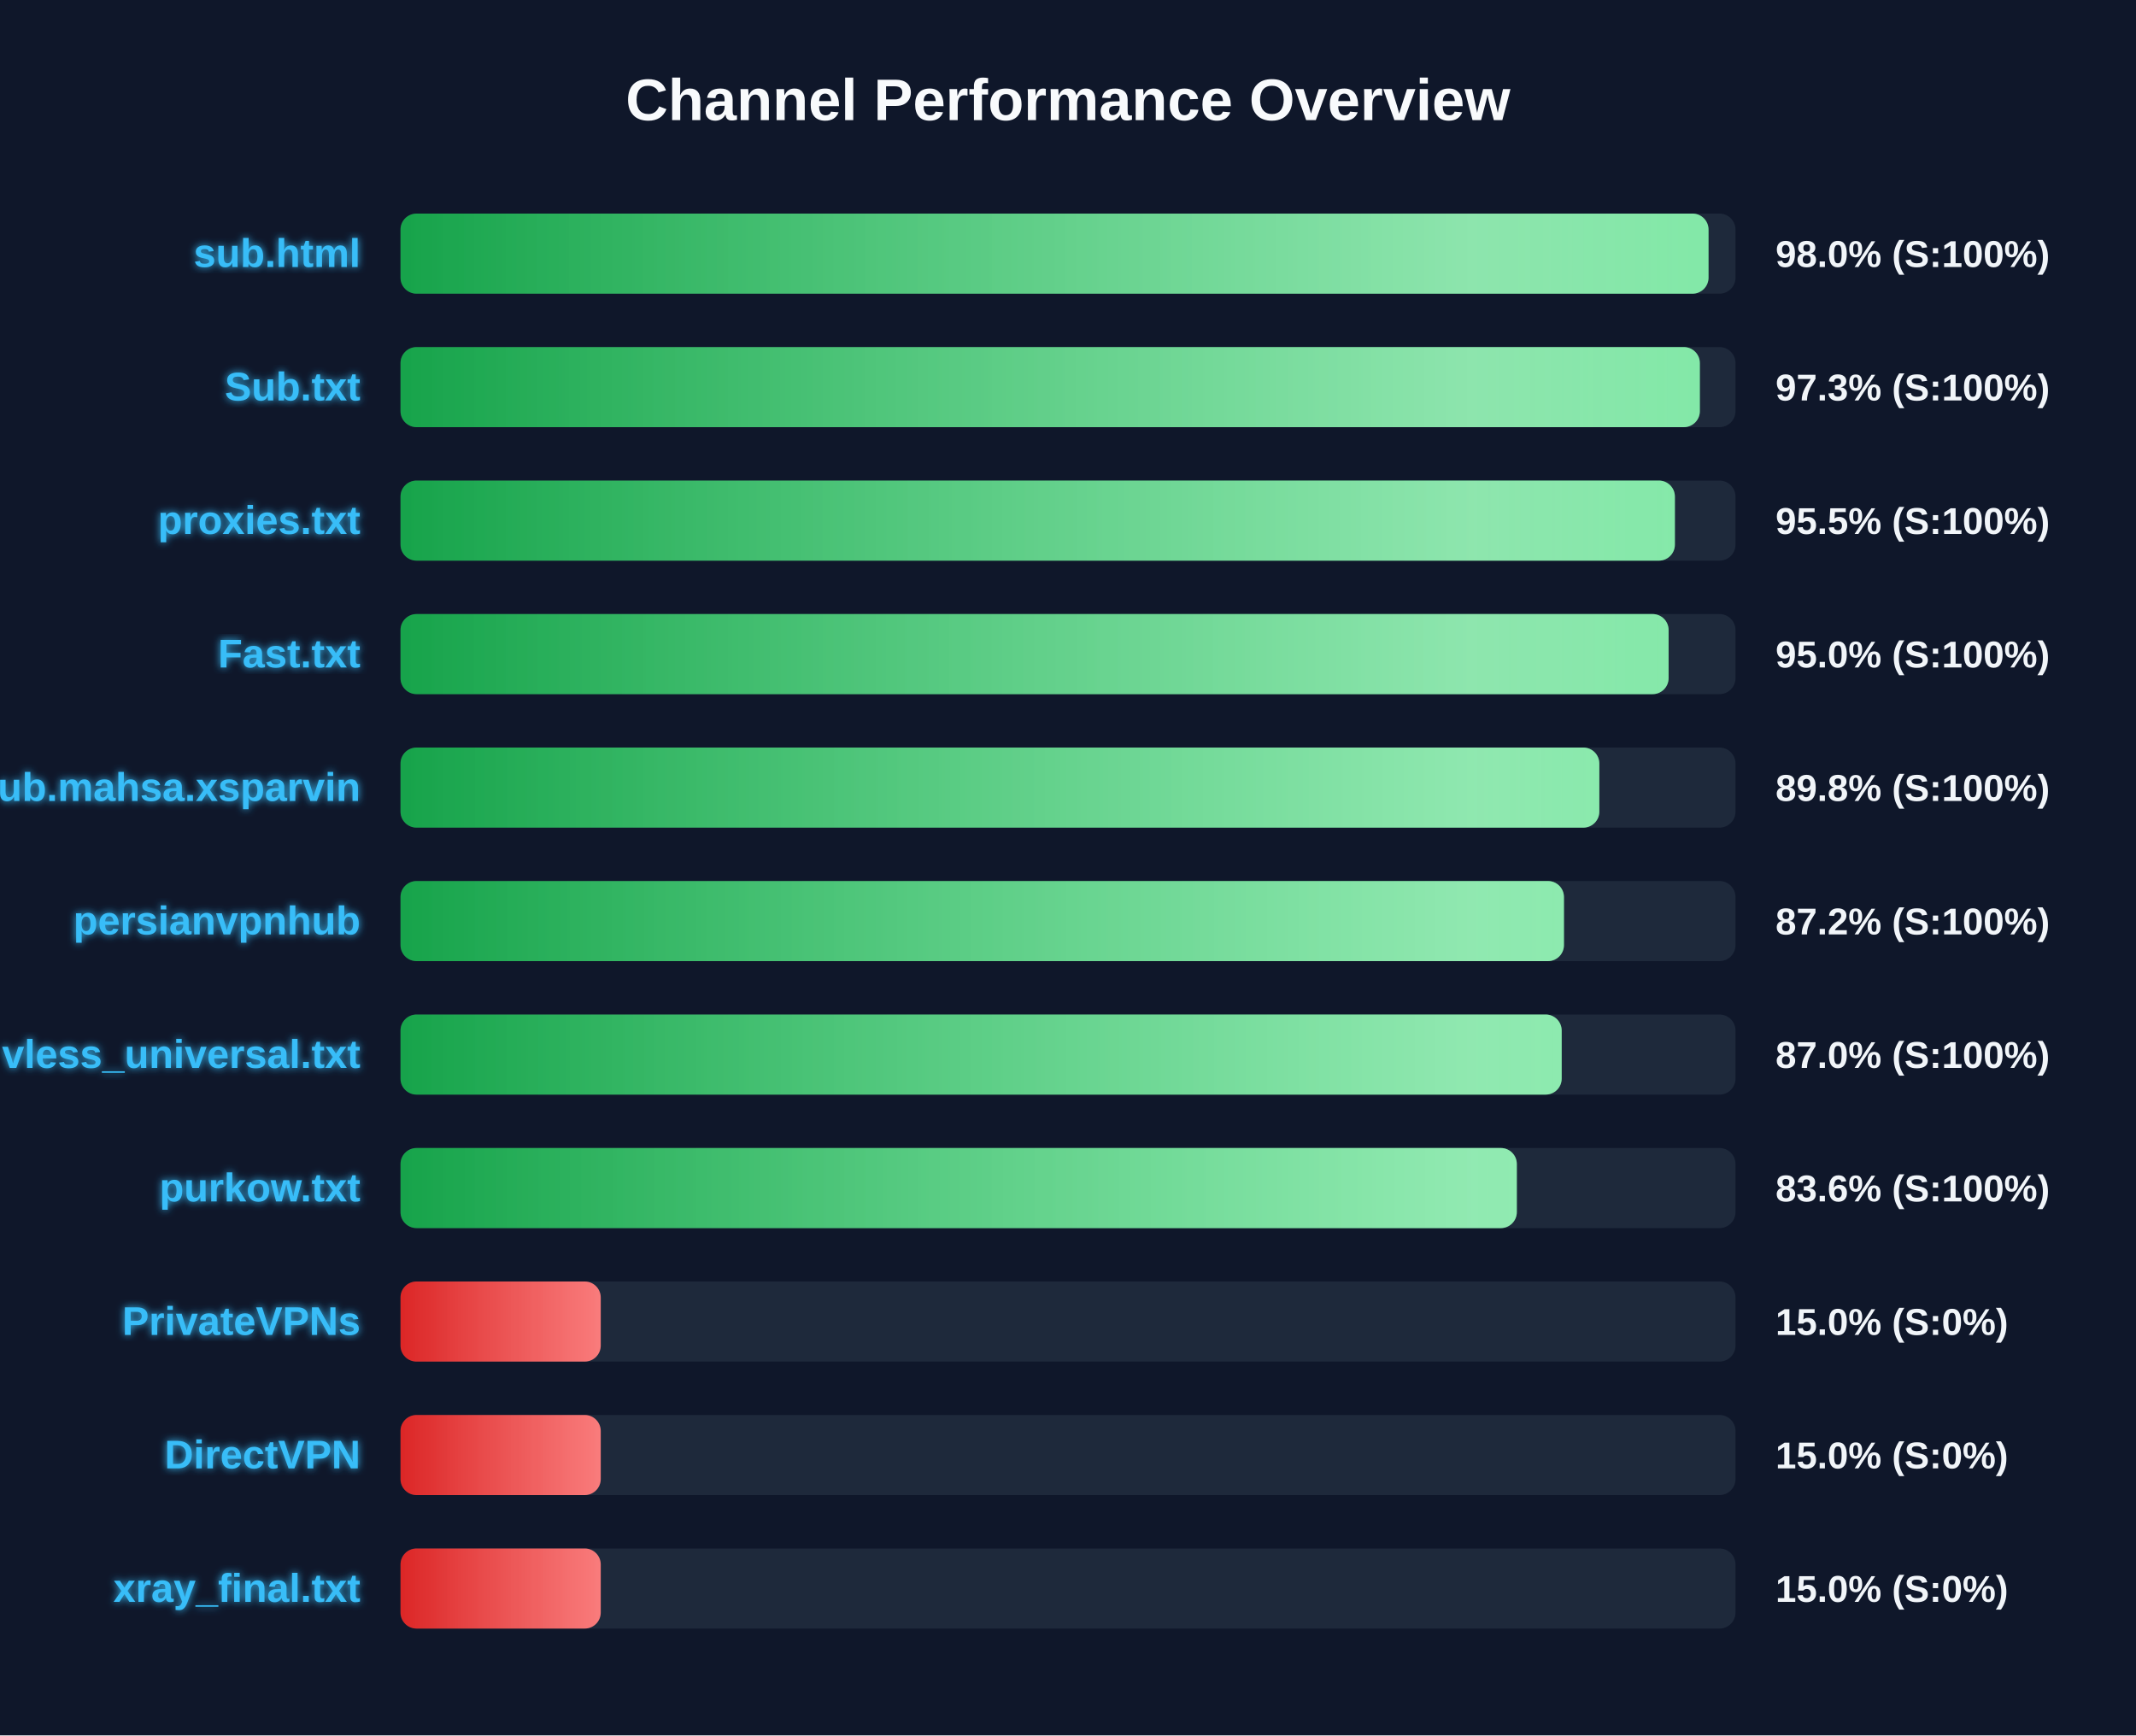
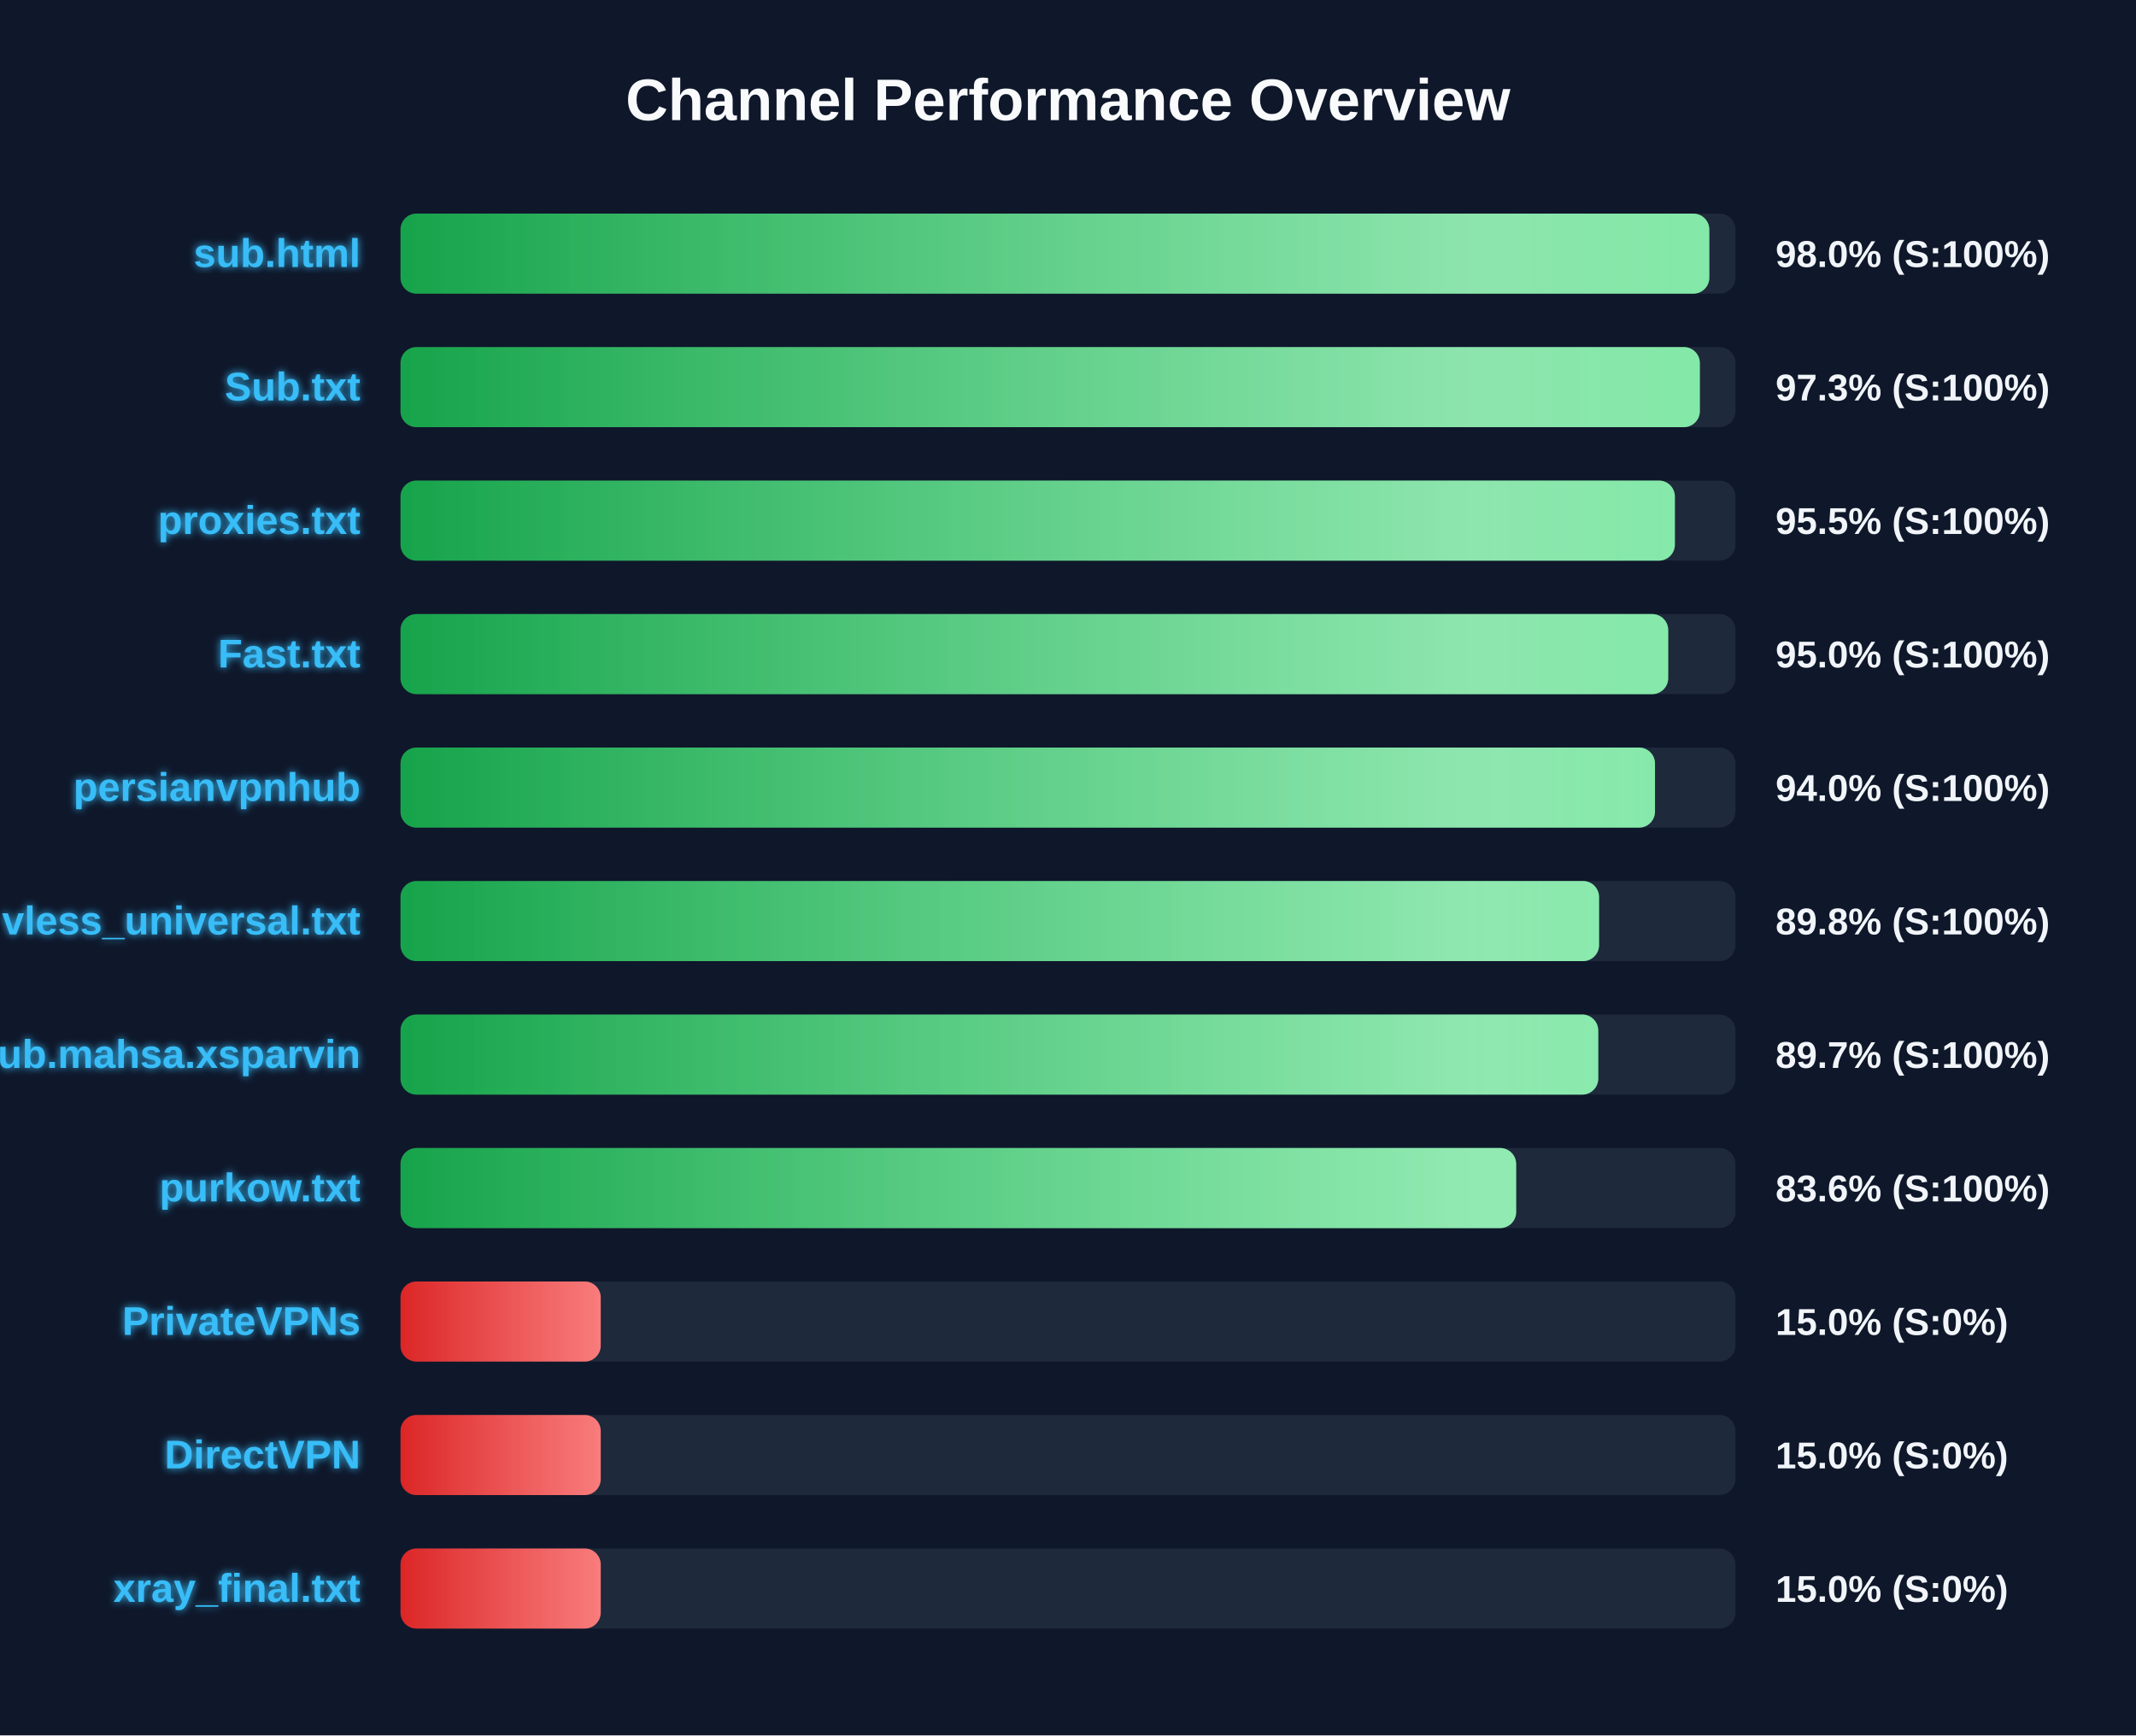
<svg xmlns="http://www.w3.org/2000/svg" width="800" height="650" version="1.1">
  <defs>
    <linearGradient id="grad-green" x1="0%" y1="0%" x2="100%" y2="0%">
      <stop offset="0%" stop-color="#16a34a" />
      <stop offset="100%" stop-color="#4ade80" />
    </linearGradient>
    <linearGradient id="grad-yellow" x1="0%" y1="0%" x2="100%" y2="0%">
      <stop offset="0%" stop-color="#ca8a04" />
      <stop offset="100%" stop-color="#fde047" />
    </linearGradient>
    <linearGradient id="grad-red" x1="0%" y1="0%" x2="100%" y2="0%">
      <stop offset="0%" stop-color="#dc2626" />
      <stop offset="100%" stop-color="#f87171" />
    </linearGradient>
    <linearGradient id="shimmer" x1="0%" y1="0%" x2="100%" y2="0%">
      <stop offset="0%" stop-color="rgba(255,255,255,0)" />
      <stop offset="50%" stop-color="rgba(255,255,255,0.4)" />
      <stop offset="100%" stop-color="rgba(255,255,255,0)" />
    </linearGradient>
    <filter id="glow" x="-20%" y="-20%" width="140%" height="140%">
      <feGaussianBlur stdDeviation="1.5" result="blur" />
      <feComposite in="SourceGraphic" in2="blur" operator="over" />
    </filter>
  </defs>
  <style>
        .bg-rect { fill: #0f172a; }
        .title { font: bold 22px 'Segoe UI', Arial, sans-serif; fill: #f8fafc; }
        .row { font: bold 15px 'Segoe UI', Arial, sans-serif; fill: #38bdf8; filter: url(#glow); }
        .score { font: bold 14px 'Segoe UI', Arial, sans-serif; fill: #f1f5f9; }
        @keyframes shimmer-anim {
            0% { transform: translateX(-100%); }
            100% { transform: translateX(200%); }
        }
        .shimmer-rect {
            animation: shimmer-anim 2.5s infinite linear;
        }
    </style>
  <rect width="100%" height="100%" class="bg-rect" />
  <text x="400" y="45" text-anchor="middle" class="title">Channel Performance Overview</text>
  <rect x="150" y="80" width="500" height="30" fill="#1e293b" rx="6" />
  <clipPath id="clip-0">
-     <rect x="150" y="80" width="489.9" height="30" rx="6" />
+     <rect x="150" y="80" width="490.2" height="30" rx="6" />
  </clipPath>
-   <rect x="150" y="80" width="489.9" height="30" fill="url(#grad-green)" rx="6" />
+   <rect x="150" y="80" width="490.2" height="30" fill="url(#grad-green)" rx="6" />
  <g clip-path="url(#clip-0)">
    <rect x="150" y="80" width="100%" height="30" fill="url(#shimmer)" class="shimmer-rect" />
  </g>
  <text x="135" y="100" text-anchor="end" class="row">sub.html</text>
  <text x="665" y="100" text-anchor="start" class="score">98.0% (S:100%)</text>
  <rect x="150" y="130" width="500" height="30" fill="#1e293b" rx="6" />
  <clipPath id="clip-1">
    <rect x="150" y="130" width="486.65" height="30" rx="6" />
  </clipPath>
  <rect x="150" y="130" width="486.65" height="30" fill="url(#grad-green)" rx="6" />
  <g clip-path="url(#clip-1)">
    <rect x="150" y="130" width="100%" height="30" fill="url(#shimmer)" class="shimmer-rect" />
  </g>
  <text x="135" y="150" text-anchor="end" class="row">Sub.txt</text>
  <text x="665" y="150" text-anchor="start" class="score">97.3% (S:100%)</text>
  <rect x="150" y="180" width="500" height="30" fill="#1e293b" rx="6" />
  <clipPath id="clip-2">
    <rect x="150" y="180" width="477.3" height="30" rx="6" />
  </clipPath>
  <rect x="150" y="180" width="477.3" height="30" fill="url(#grad-green)" rx="6" />
  <g clip-path="url(#clip-2)">
    <rect x="150" y="180" width="100%" height="30" fill="url(#shimmer)" class="shimmer-rect" />
  </g>
  <text x="135" y="200" text-anchor="end" class="row">proxies.txt</text>
  <text x="665" y="200" text-anchor="start" class="score">95.5% (S:100%)</text>
  <rect x="150" y="230" width="500" height="30" fill="#1e293b" rx="6" />
  <clipPath id="clip-3">
-     <rect x="150" y="230" width="474.95" height="30" rx="6" />
+     <rect x="150" y="230" width="474.8" height="30" rx="6" />
  </clipPath>
-   <rect x="150" y="230" width="474.95" height="30" fill="url(#grad-green)" rx="6" />
+   <rect x="150" y="230" width="474.8" height="30" fill="url(#grad-green)" rx="6" />
  <g clip-path="url(#clip-3)">
    <rect x="150" y="230" width="100%" height="30" fill="url(#shimmer)" class="shimmer-rect" />
  </g>
  <text x="135" y="250" text-anchor="end" class="row">Fast.txt</text>
  <text x="665" y="250" text-anchor="start" class="score">95.0% (S:100%)</text>
  <rect x="150" y="280" width="500" height="30" fill="#1e293b" rx="6" />
  <clipPath id="clip-4">
-     <rect x="150" y="280" width="449.0" height="30" rx="6" />
+     <rect x="150" y="280" width="469.85" height="30" rx="6" />
  </clipPath>
-   <rect x="150" y="280" width="449.0" height="30" fill="url(#grad-green)" rx="6" />
+   <rect x="150" y="280" width="469.85" height="30" fill="url(#grad-green)" rx="6" />
  <g clip-path="url(#clip-4)">
    <rect x="150" y="280" width="100%" height="30" fill="url(#shimmer)" class="shimmer-rect" />
  </g>
-   <text x="135" y="300" text-anchor="end" class="row">Sub.mahsa.xsparvin</text>
-   <text x="665" y="300" text-anchor="start" class="score">89.8% (S:100%)</text>
+   <text x="135" y="300" text-anchor="end" class="row">persianvpnhub</text>
+   <text x="665" y="300" text-anchor="start" class="score">94.0% (S:100%)</text>
  <rect x="150" y="330" width="500" height="30" fill="#1e293b" rx="6" />
  <clipPath id="clip-5">
-     <rect x="150" y="330" width="435.75" height="30" rx="6" />
+     <rect x="150" y="330" width="448.9" height="30" rx="6" />
  </clipPath>
-   <rect x="150" y="330" width="435.75" height="30" fill="url(#grad-green)" rx="6" />
+   <rect x="150" y="330" width="448.9" height="30" fill="url(#grad-green)" rx="6" />
  <g clip-path="url(#clip-5)">
    <rect x="150" y="330" width="100%" height="30" fill="url(#shimmer)" class="shimmer-rect" />
  </g>
-   <text x="135" y="350" text-anchor="end" class="row">persianvpnhub</text>
-   <text x="665" y="350" text-anchor="start" class="score">87.2% (S:100%)</text>
+   <text x="135" y="350" text-anchor="end" class="row">vless_universal.txt</text>
+   <text x="665" y="350" text-anchor="start" class="score">89.8% (S:100%)</text>
  <rect x="150" y="380" width="500" height="30" fill="#1e293b" rx="6" />
  <clipPath id="clip-6">
-     <rect x="150" y="380" width="434.9" height="30" rx="6" />
+     <rect x="150" y="380" width="448.6" height="30" rx="6" />
  </clipPath>
-   <rect x="150" y="380" width="434.9" height="30" fill="url(#grad-green)" rx="6" />
+   <rect x="150" y="380" width="448.6" height="30" fill="url(#grad-green)" rx="6" />
  <g clip-path="url(#clip-6)">
    <rect x="150" y="380" width="100%" height="30" fill="url(#shimmer)" class="shimmer-rect" />
  </g>
-   <text x="135" y="400" text-anchor="end" class="row">vless_universal.txt</text>
-   <text x="665" y="400" text-anchor="start" class="score">87.0% (S:100%)</text>
+   <text x="135" y="400" text-anchor="end" class="row">Sub.mahsa.xsparvin</text>
+   <text x="665" y="400" text-anchor="start" class="score">89.7% (S:100%)</text>
  <rect x="150" y="430" width="500" height="30" fill="#1e293b" rx="6" />
  <clipPath id="clip-7">
-     <rect x="150" y="430" width="418.1" height="30" rx="6" />
+     <rect x="150" y="430" width="417.85" height="30" rx="6" />
  </clipPath>
-   <rect x="150" y="430" width="418.1" height="30" fill="url(#grad-green)" rx="6" />
+   <rect x="150" y="430" width="417.85" height="30" fill="url(#grad-green)" rx="6" />
  <g clip-path="url(#clip-7)">
    <rect x="150" y="430" width="100%" height="30" fill="url(#shimmer)" class="shimmer-rect" />
  </g>
  <text x="135" y="450" text-anchor="end" class="row">purkow.txt</text>
  <text x="665" y="450" text-anchor="start" class="score">83.6% (S:100%)</text>
  <rect x="150" y="480" width="500" height="30" fill="#1e293b" rx="6" />
  <clipPath id="clip-8">
    <rect x="150" y="480" width="75.0" height="30" rx="6" />
  </clipPath>
  <rect x="150" y="480" width="75.0" height="30" fill="url(#grad-red)" rx="6" />
  <g clip-path="url(#clip-8)">
    <rect x="150" y="480" width="100%" height="30" fill="url(#shimmer)" class="shimmer-rect" />
  </g>
  <text x="135" y="500" text-anchor="end" class="row">PrivateVPNs</text>
  <text x="665" y="500" text-anchor="start" class="score">15.0% (S:0%)</text>
  <rect x="150" y="530" width="500" height="30" fill="#1e293b" rx="6" />
  <clipPath id="clip-9">
    <rect x="150" y="530" width="75.0" height="30" rx="6" />
  </clipPath>
  <rect x="150" y="530" width="75.0" height="30" fill="url(#grad-red)" rx="6" />
  <g clip-path="url(#clip-9)">
    <rect x="150" y="530" width="100%" height="30" fill="url(#shimmer)" class="shimmer-rect" />
  </g>
  <text x="135" y="550" text-anchor="end" class="row">DirectVPN</text>
  <text x="665" y="550" text-anchor="start" class="score">15.0% (S:0%)</text>
  <rect x="150" y="580" width="500" height="30" fill="#1e293b" rx="6" />
  <clipPath id="clip-10">
    <rect x="150" y="580" width="75.0" height="30" rx="6" />
  </clipPath>
  <rect x="150" y="580" width="75.0" height="30" fill="url(#grad-red)" rx="6" />
  <g clip-path="url(#clip-10)">
    <rect x="150" y="580" width="100%" height="30" fill="url(#shimmer)" class="shimmer-rect" />
  </g>
  <text x="135" y="600" text-anchor="end" class="row">xray_final.txt</text>
  <text x="665" y="600" text-anchor="start" class="score">15.0% (S:0%)</text>
</svg>
